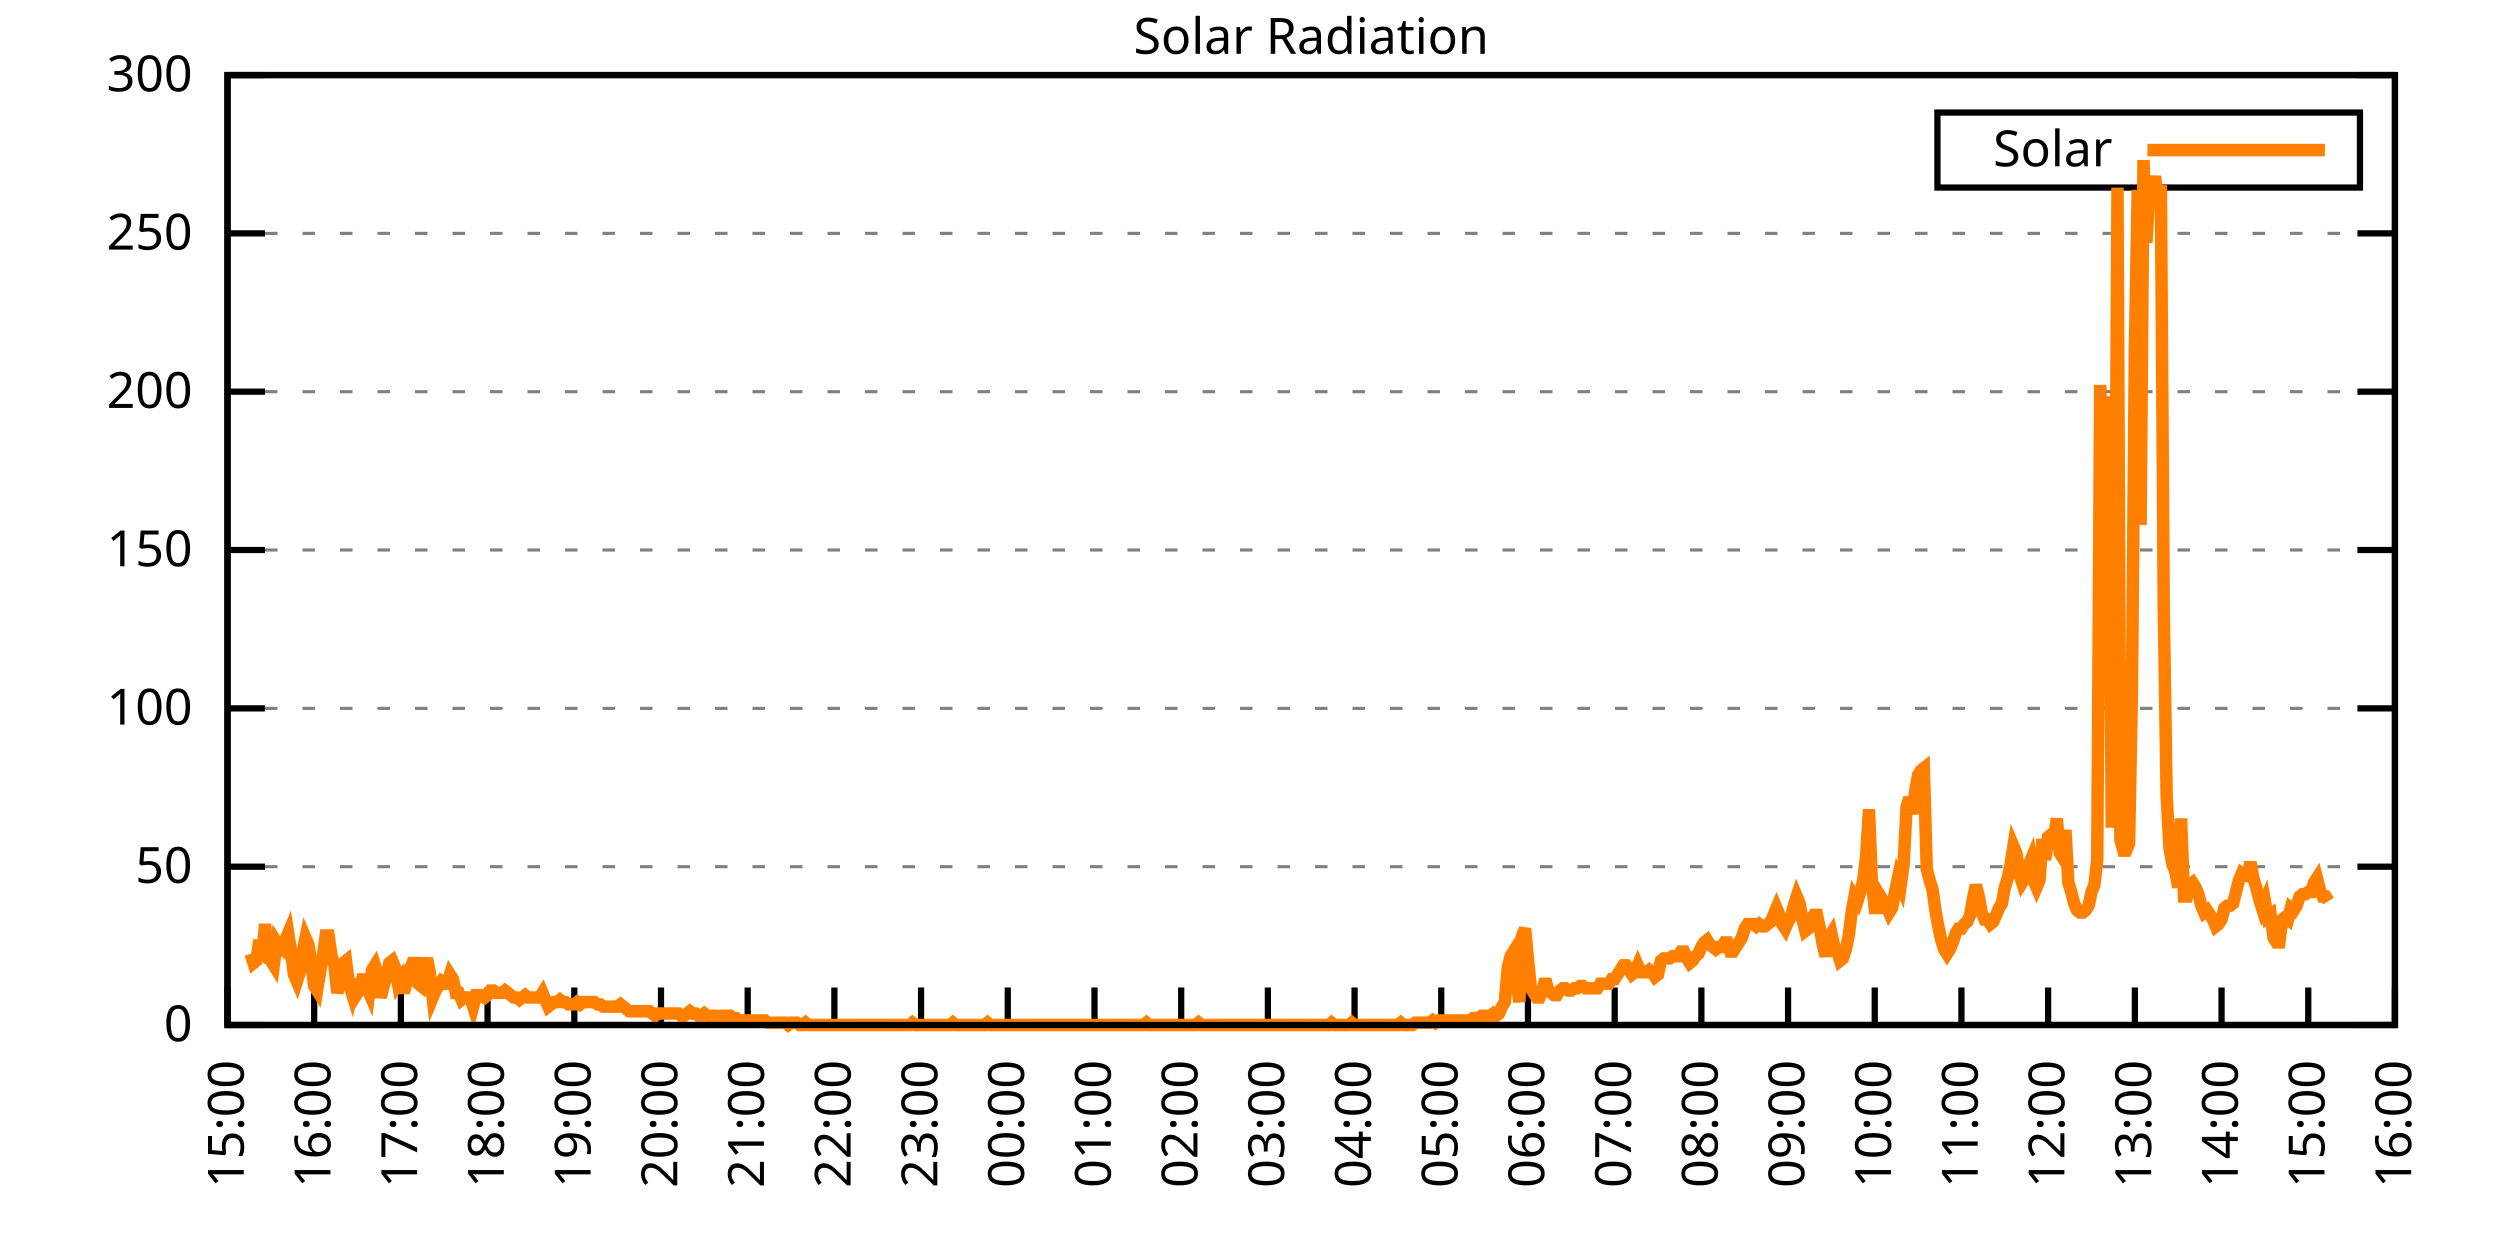
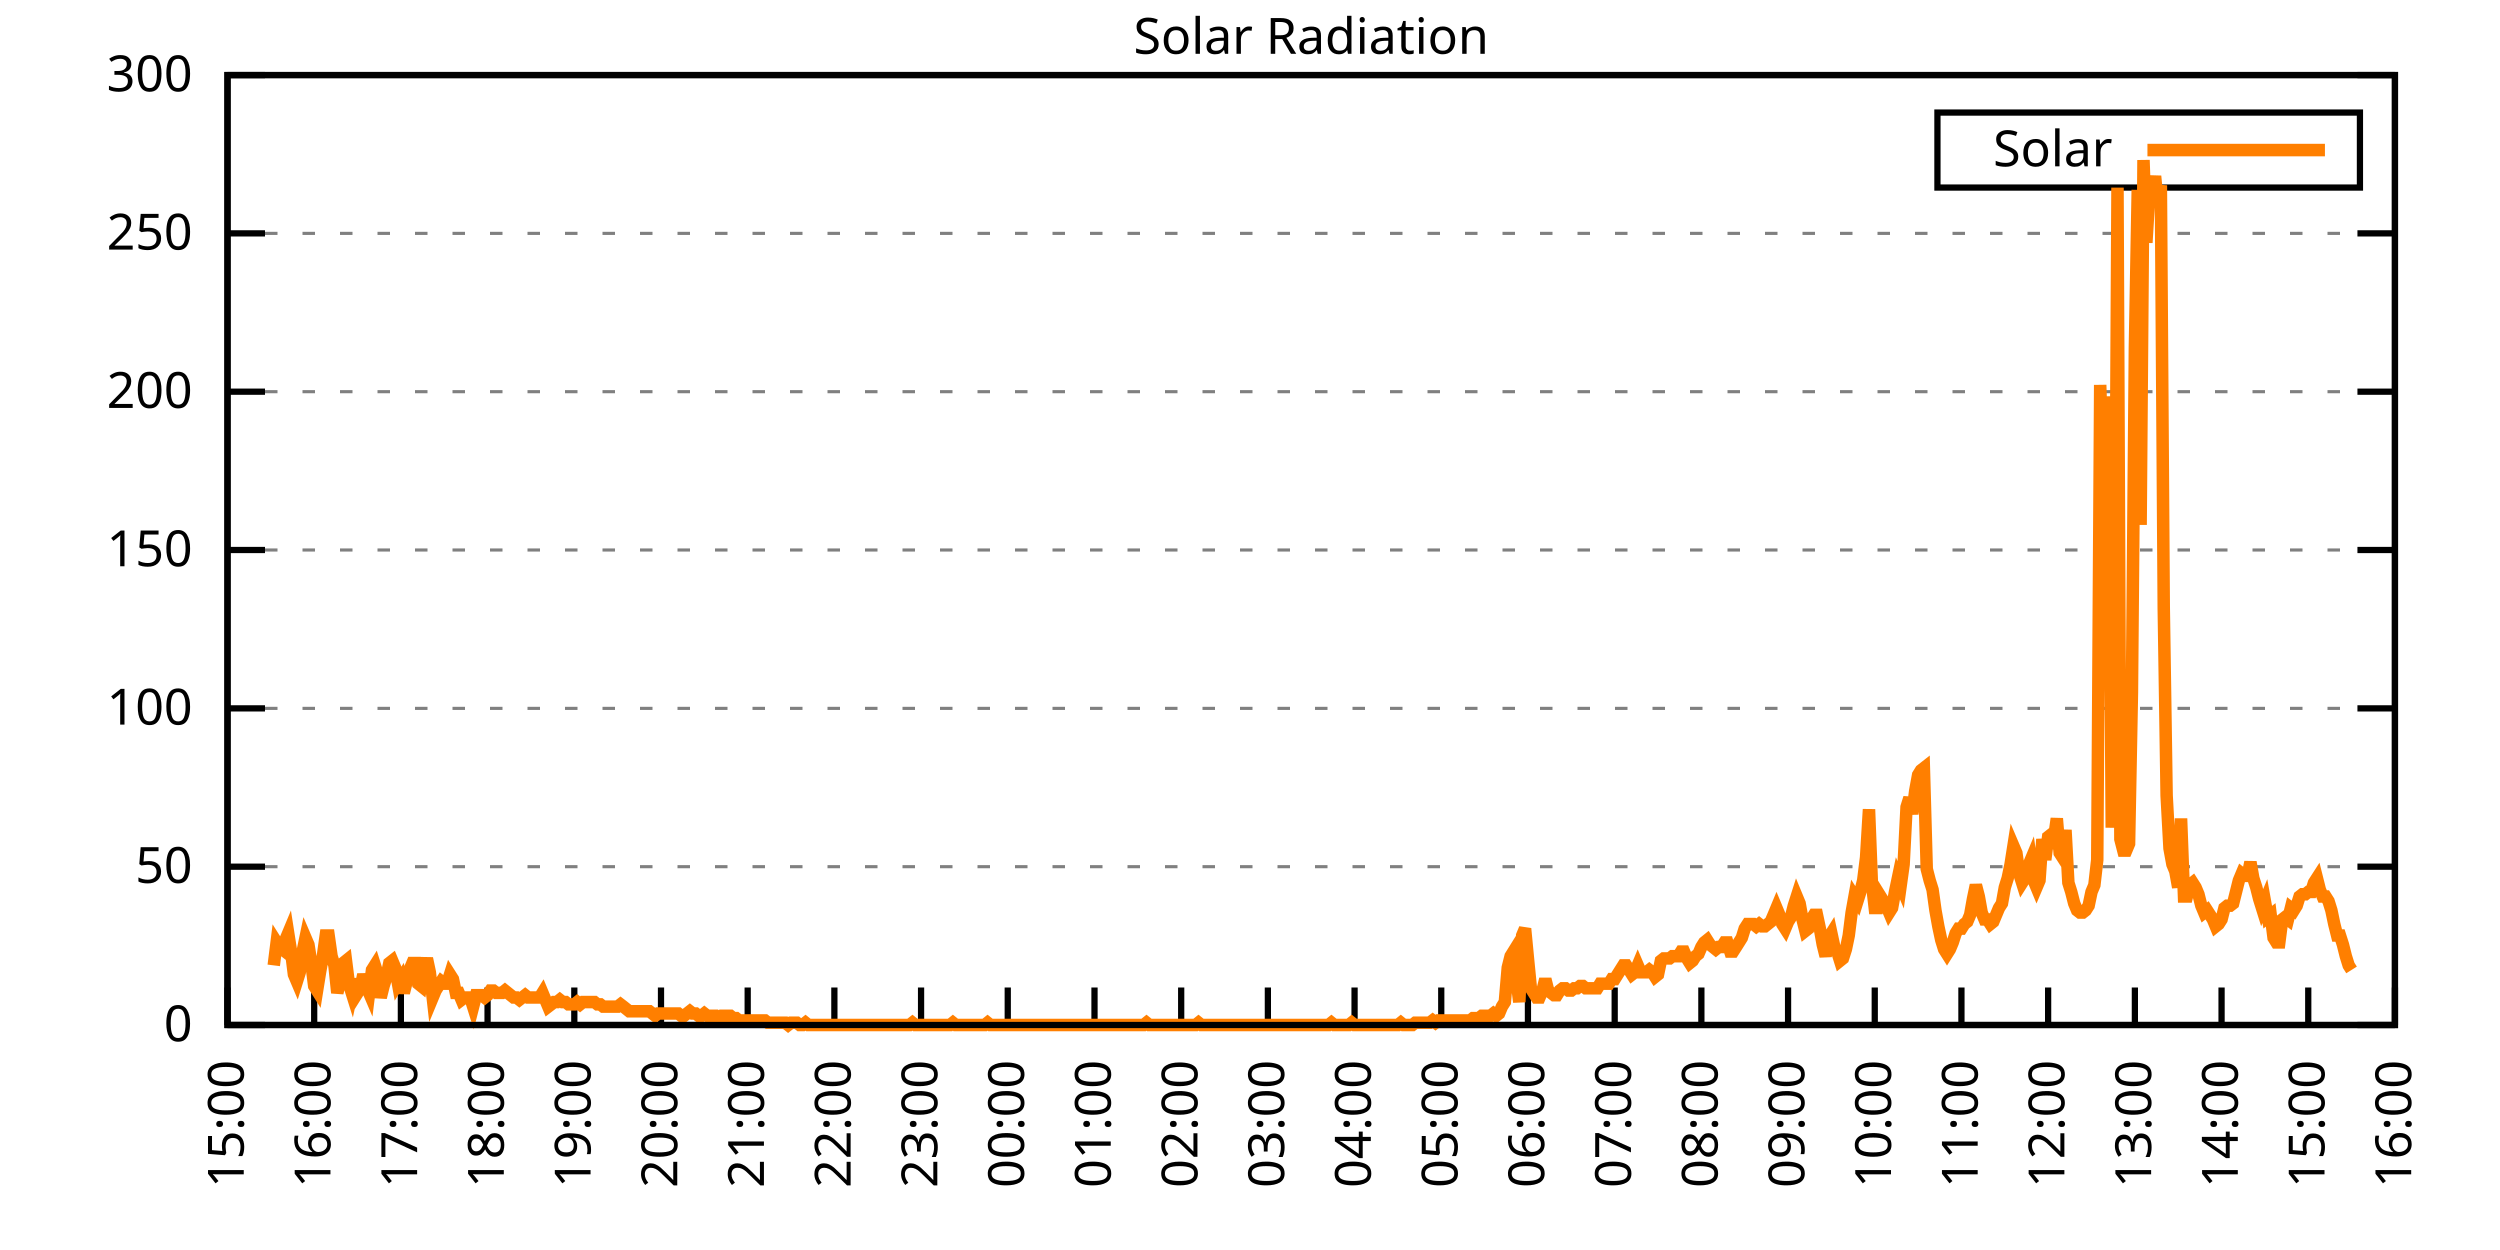
<svg xmlns="http://www.w3.org/2000/svg" xmlns:xlink="http://www.w3.org/1999/xlink" width="400" height="200" viewBox="0 0 400 200">
  <g id="gnuplot_canvas">
    <rect x="0" y="0" width="400" height="200" fill="none" />
    <defs>
      <circle id="gpDot" r="0.5" stroke-width="0.5" stroke="currentColor" />
      <path id="gpPt0" stroke-width="0.333" stroke="currentColor" d="M-1,0 h2 M0,-1 v2" />
      <path id="gpPt1" stroke-width="0.333" stroke="currentColor" d="M-1,-1 L1,1 M1,-1 L-1,1" />
      <path id="gpPt2" stroke-width="0.333" stroke="currentColor" d="M-1,0 L1,0 M0,-1 L0,1 M-1,-1 L1,1 M-1,1 L1,-1" />
      <rect id="gpPt3" stroke-width="0.333" stroke="currentColor" x="-1" y="-1" width="2" height="2" />
      <rect id="gpPt4" stroke-width="0.333" stroke="currentColor" fill="currentColor" x="-1" y="-1" width="2" height="2" />
      <circle id="gpPt5" stroke-width="0.333" stroke="currentColor" cx="0" cy="0" r="1" />
      <use xlink:href="#gpPt5" id="gpPt6" fill="currentColor" stroke="none" />
      <path id="gpPt7" stroke-width="0.333" stroke="currentColor" d="M0,-1.33 L-1.33,0.67 L1.33,0.67 z" />
      <use xlink:href="#gpPt7" id="gpPt8" fill="currentColor" stroke="none" />
      <use xlink:href="#gpPt7" id="gpPt9" stroke="currentColor" transform="rotate(180)" />
      <use xlink:href="#gpPt9" id="gpPt10" fill="currentColor" stroke="none" />
      <use xlink:href="#gpPt3" id="gpPt11" stroke="currentColor" transform="rotate(45)" />
      <use xlink:href="#gpPt11" id="gpPt12" fill="currentColor" stroke="none" />
      <path id="gpPt13" stroke-width="0.333" stroke="currentColor" d="M0,1.330 L1.265,0.411 L0.782,-1.067 L-0.782,-1.076 L-1.265,0.411 z" />
      <use xlink:href="#gpPt13" id="gpPt14" fill="currentColor" stroke="none" />
      <filter id="textbox" filterUnits="objectBoundingBox" x="0" y="0" height="1" width="1">
        <feFlood flood-color="white" flood-opacity="1" result="bgnd" />
        <feComposite in="SourceGraphic" in2="bgnd" operator="atop" />
      </filter>
      <filter id="greybox" filterUnits="objectBoundingBox" x="0" y="0" height="1" width="1">
        <feFlood flood-color="lightgrey" flood-opacity="1" result="grey" />
        <feComposite in="SourceGraphic" in2="grey" operator="atop" />
      </filter>
    </defs>
    <g fill="none" color="white" stroke="currentColor" stroke-width="1.00" stroke-linecap="butt" stroke-linejoin="miter">
</g>
    <g fill="none" color="black" stroke="currentColor" stroke-width="1.00" stroke-linecap="butt" stroke-linejoin="miter">
      <g stroke="none" shape-rendering="crispEdges">
        <polygon fill="rgb(255, 255, 255)" points="36.40,164.00 383.18,164.00 383.18,12.02 36.40,12.02 " />
      </g>
    </g>
    <g fill="none" color="black" stroke="currentColor" stroke-width="1.00" stroke-linecap="butt" stroke-linejoin="miter">
</g>
    <g fill="none" color="black" stroke="black" stroke-width="0.50" stroke-linecap="butt" stroke-linejoin="miter">
</g>
    <g fill="none" color="gray" stroke="currentColor" stroke-width="0.50" stroke-linecap="butt" stroke-linejoin="miter">
      <path stroke="gray" stroke-dasharray="2,4" class="gridline" d="M36.40,164.00 L383.19,164.00  " />
    </g>
    <g fill="none" color="gray" stroke="gray" stroke-width="1.00" stroke-linecap="butt" stroke-linejoin="miter">
</g>
    <g fill="none" color="black" stroke="currentColor" stroke-width="1.00" stroke-linecap="butt" stroke-linejoin="miter">
      <path stroke="black" d="M36.40,164.00 L42.40,164.00 M383.19,164.00 L377.19,164.00  " />
      <g transform="translate(30.80,166.60)" stroke="none" fill="black" font-family="Sans" font-size="8.00" text-anchor="end">
        <text>
          <tspan font-family="Sans"> 0</tspan>
        </text>
      </g>
    </g>
    <g fill="none" color="black" stroke="currentColor" stroke-width="1.00" stroke-linecap="butt" stroke-linejoin="miter">
</g>
    <g fill="none" color="black" stroke="black" stroke-width="0.50" stroke-linecap="butt" stroke-linejoin="miter">
</g>
    <g fill="none" color="gray" stroke="currentColor" stroke-width="0.50" stroke-linecap="butt" stroke-linejoin="miter">
      <path stroke="gray" stroke-dasharray="2,4" class="gridline" d="M36.40,138.67 L383.19,138.67  " />
    </g>
    <g fill="none" color="gray" stroke="gray" stroke-width="1.00" stroke-linecap="butt" stroke-linejoin="miter">
</g>
    <g fill="none" color="black" stroke="currentColor" stroke-width="1.00" stroke-linecap="butt" stroke-linejoin="miter">
      <path stroke="black" d="M36.40,138.67 L42.40,138.67 M383.19,138.67 L377.19,138.67  " />
      <g transform="translate(30.80,141.27)" stroke="none" fill="black" font-family="Sans" font-size="8.00" text-anchor="end">
        <text>
          <tspan font-family="Sans"> 50</tspan>
        </text>
      </g>
    </g>
    <g fill="none" color="black" stroke="currentColor" stroke-width="1.00" stroke-linecap="butt" stroke-linejoin="miter">
</g>
    <g fill="none" color="black" stroke="black" stroke-width="0.50" stroke-linecap="butt" stroke-linejoin="miter">
</g>
    <g fill="none" color="gray" stroke="currentColor" stroke-width="0.50" stroke-linecap="butt" stroke-linejoin="miter">
      <path stroke="gray" stroke-dasharray="2,4" class="gridline" d="M36.40,113.34 L383.19,113.34  " />
    </g>
    <g fill="none" color="gray" stroke="gray" stroke-width="1.00" stroke-linecap="butt" stroke-linejoin="miter">
</g>
    <g fill="none" color="black" stroke="currentColor" stroke-width="1.00" stroke-linecap="butt" stroke-linejoin="miter">
      <path stroke="black" d="M36.40,113.34 L42.40,113.34 M383.19,113.34 L377.19,113.34  " />
      <g transform="translate(30.80,115.94)" stroke="none" fill="black" font-family="Sans" font-size="8.00" text-anchor="end">
        <text>
          <tspan font-family="Sans"> 100</tspan>
        </text>
      </g>
    </g>
    <g fill="none" color="black" stroke="currentColor" stroke-width="1.00" stroke-linecap="butt" stroke-linejoin="miter">
</g>
    <g fill="none" color="black" stroke="black" stroke-width="0.50" stroke-linecap="butt" stroke-linejoin="miter">
</g>
    <g fill="none" color="gray" stroke="currentColor" stroke-width="0.50" stroke-linecap="butt" stroke-linejoin="miter">
      <path stroke="gray" stroke-dasharray="2,4" class="gridline" d="M36.40,88.00 L383.19,88.00  " />
    </g>
    <g fill="none" color="gray" stroke="gray" stroke-width="1.00" stroke-linecap="butt" stroke-linejoin="miter">
</g>
    <g fill="none" color="black" stroke="currentColor" stroke-width="1.00" stroke-linecap="butt" stroke-linejoin="miter">
      <path stroke="black" d="M36.40,88.00 L42.40,88.00 M383.19,88.00 L377.19,88.00  " />
      <g transform="translate(30.80,90.60)" stroke="none" fill="black" font-family="Sans" font-size="8.00" text-anchor="end">
        <text>
          <tspan font-family="Sans"> 150</tspan>
        </text>
      </g>
    </g>
    <g fill="none" color="black" stroke="currentColor" stroke-width="1.00" stroke-linecap="butt" stroke-linejoin="miter">
</g>
    <g fill="none" color="black" stroke="black" stroke-width="0.50" stroke-linecap="butt" stroke-linejoin="miter">
</g>
    <g fill="none" color="gray" stroke="currentColor" stroke-width="0.50" stroke-linecap="butt" stroke-linejoin="miter">
      <path stroke="gray" stroke-dasharray="2,4" class="gridline" d="M36.40,62.67 L383.19,62.67  " />
    </g>
    <g fill="none" color="gray" stroke="gray" stroke-width="1.00" stroke-linecap="butt" stroke-linejoin="miter">
</g>
    <g fill="none" color="black" stroke="currentColor" stroke-width="1.00" stroke-linecap="butt" stroke-linejoin="miter">
      <path stroke="black" d="M36.40,62.67 L42.40,62.67 M383.19,62.67 L377.19,62.67  " />
      <g transform="translate(30.80,65.27)" stroke="none" fill="black" font-family="Sans" font-size="8.00" text-anchor="end">
        <text>
          <tspan font-family="Sans"> 200</tspan>
        </text>
      </g>
    </g>
    <g fill="none" color="black" stroke="currentColor" stroke-width="1.00" stroke-linecap="butt" stroke-linejoin="miter">
</g>
    <g fill="none" color="black" stroke="black" stroke-width="0.50" stroke-linecap="butt" stroke-linejoin="miter">
</g>
    <g fill="none" color="gray" stroke="currentColor" stroke-width="0.50" stroke-linecap="butt" stroke-linejoin="miter">
      <path stroke="gray" stroke-dasharray="2,4" class="gridline" d="M36.40,37.34 L383.19,37.34  " />
    </g>
    <g fill="none" color="gray" stroke="gray" stroke-width="1.00" stroke-linecap="butt" stroke-linejoin="miter">
</g>
    <g fill="none" color="black" stroke="currentColor" stroke-width="1.00" stroke-linecap="butt" stroke-linejoin="miter">
      <path stroke="black" d="M36.40,37.34 L42.40,37.34 M383.19,37.34 L377.19,37.34  " />
      <g transform="translate(30.80,39.94)" stroke="none" fill="black" font-family="Sans" font-size="8.00" text-anchor="end">
        <text>
          <tspan font-family="Sans"> 250</tspan>
        </text>
      </g>
    </g>
    <g fill="none" color="black" stroke="currentColor" stroke-width="1.00" stroke-linecap="butt" stroke-linejoin="miter">
</g>
    <g fill="none" color="black" stroke="black" stroke-width="0.50" stroke-linecap="butt" stroke-linejoin="miter">
</g>
    <g fill="none" color="gray" stroke="currentColor" stroke-width="0.50" stroke-linecap="butt" stroke-linejoin="miter">
      <path stroke="gray" stroke-dasharray="2,4" class="gridline" d="M36.40,12.01 L383.19,12.01  " />
    </g>
    <g fill="none" color="gray" stroke="gray" stroke-width="1.00" stroke-linecap="butt" stroke-linejoin="miter">
</g>
    <g fill="none" color="black" stroke="currentColor" stroke-width="1.00" stroke-linecap="butt" stroke-linejoin="miter">
      <path stroke="black" d="M36.40,12.01 L42.40,12.01 M383.19,12.01 L377.19,12.01  " />
      <g transform="translate(30.80,14.61)" stroke="none" fill="black" font-family="Sans" font-size="8.00" text-anchor="end">
        <text>
          <tspan font-family="Sans"> 300</tspan>
        </text>
      </g>
    </g>
    <g fill="none" color="black" stroke="currentColor" stroke-width="1.00" stroke-linecap="butt" stroke-linejoin="miter">
      <path stroke="black" d="M36.40,164.00 L36.40,158.00  " />
      <g transform="translate(39.00,169.60) rotate(270.00)" stroke="none" fill="black" font-family="Sans" font-size="8.00" text-anchor="end">
        <text>
          <tspan font-family="Sans">15:00</tspan>
        </text>
      </g>
    </g>
    <g fill="none" color="black" stroke="currentColor" stroke-width="1.00" stroke-linecap="butt" stroke-linejoin="miter">
      <path stroke="black" d="M50.27,164.00 L50.27,158.00  " />
      <g transform="translate(52.87,169.60) rotate(270.00)" stroke="none" fill="black" font-family="Sans" font-size="8.00" text-anchor="end">
        <text>
          <tspan font-family="Sans">16:00</tspan>
        </text>
      </g>
    </g>
    <g fill="none" color="black" stroke="currentColor" stroke-width="1.00" stroke-linecap="butt" stroke-linejoin="miter">
      <path stroke="black" d="M64.14,164.00 L64.14,158.00  " />
      <g transform="translate(66.74,169.60) rotate(270.00)" stroke="none" fill="black" font-family="Sans" font-size="8.00" text-anchor="end">
        <text>
          <tspan font-family="Sans">17:00</tspan>
        </text>
      </g>
    </g>
    <g fill="none" color="black" stroke="currentColor" stroke-width="1.00" stroke-linecap="butt" stroke-linejoin="miter">
      <path stroke="black" d="M78.01,164.00 L78.01,158.00  " />
      <g transform="translate(80.61,169.60) rotate(270.00)" stroke="none" fill="black" font-family="Sans" font-size="8.00" text-anchor="end">
        <text>
          <tspan font-family="Sans">18:00</tspan>
        </text>
      </g>
    </g>
    <g fill="none" color="black" stroke="currentColor" stroke-width="1.00" stroke-linecap="butt" stroke-linejoin="miter">
      <path stroke="black" d="M91.89,164.00 L91.89,158.00  " />
      <g transform="translate(94.49,169.60) rotate(270.00)" stroke="none" fill="black" font-family="Sans" font-size="8.00" text-anchor="end">
        <text>
          <tspan font-family="Sans">19:00</tspan>
        </text>
      </g>
    </g>
    <g fill="none" color="black" stroke="currentColor" stroke-width="1.00" stroke-linecap="butt" stroke-linejoin="miter">
      <path stroke="black" d="M105.76,164.00 L105.76,158.00  " />
      <g transform="translate(108.36,169.60) rotate(270.00)" stroke="none" fill="black" font-family="Sans" font-size="8.00" text-anchor="end">
        <text>
          <tspan font-family="Sans">20:00</tspan>
        </text>
      </g>
    </g>
    <g fill="none" color="black" stroke="currentColor" stroke-width="1.00" stroke-linecap="butt" stroke-linejoin="miter">
      <path stroke="black" d="M119.63,164.00 L119.63,158.00  " />
      <g transform="translate(122.23,169.60) rotate(270.00)" stroke="none" fill="black" font-family="Sans" font-size="8.00" text-anchor="end">
        <text>
          <tspan font-family="Sans">21:00</tspan>
        </text>
      </g>
    </g>
    <g fill="none" color="black" stroke="currentColor" stroke-width="1.00" stroke-linecap="butt" stroke-linejoin="miter">
      <path stroke="black" d="M133.50,164.00 L133.50,158.00  " />
      <g transform="translate(136.10,169.60) rotate(270.00)" stroke="none" fill="black" font-family="Sans" font-size="8.00" text-anchor="end">
        <text>
          <tspan font-family="Sans">22:00</tspan>
        </text>
      </g>
    </g>
    <g fill="none" color="black" stroke="currentColor" stroke-width="1.00" stroke-linecap="butt" stroke-linejoin="miter">
      <path stroke="black" d="M147.37,164.00 L147.37,158.00  " />
      <g transform="translate(149.97,169.60) rotate(270.00)" stroke="none" fill="black" font-family="Sans" font-size="8.00" text-anchor="end">
        <text>
          <tspan font-family="Sans">23:00</tspan>
        </text>
      </g>
    </g>
    <g fill="none" color="black" stroke="currentColor" stroke-width="1.00" stroke-linecap="butt" stroke-linejoin="miter">
      <path stroke="black" d="M161.24,164.00 L161.24,158.00  " />
      <g transform="translate(163.84,169.60) rotate(270.00)" stroke="none" fill="black" font-family="Sans" font-size="8.00" text-anchor="end">
        <text>
          <tspan font-family="Sans">00:00</tspan>
        </text>
      </g>
    </g>
    <g fill="none" color="black" stroke="currentColor" stroke-width="1.00" stroke-linecap="butt" stroke-linejoin="miter">
      <path stroke="black" d="M175.12,164.00 L175.12,158.00  " />
      <g transform="translate(177.72,169.60) rotate(270.00)" stroke="none" fill="black" font-family="Sans" font-size="8.00" text-anchor="end">
        <text>
          <tspan font-family="Sans">01:00</tspan>
        </text>
      </g>
    </g>
    <g fill="none" color="black" stroke="currentColor" stroke-width="1.00" stroke-linecap="butt" stroke-linejoin="miter">
      <path stroke="black" d="M188.99,164.00 L188.99,158.00  " />
      <g transform="translate(191.59,169.60) rotate(270.00)" stroke="none" fill="black" font-family="Sans" font-size="8.00" text-anchor="end">
        <text>
          <tspan font-family="Sans">02:00</tspan>
        </text>
      </g>
    </g>
    <g fill="none" color="black" stroke="currentColor" stroke-width="1.00" stroke-linecap="butt" stroke-linejoin="miter">
      <path stroke="black" d="M202.86,164.00 L202.86,158.00  " />
      <g transform="translate(205.46,169.60) rotate(270.00)" stroke="none" fill="black" font-family="Sans" font-size="8.00" text-anchor="end">
        <text>
          <tspan font-family="Sans">03:00</tspan>
        </text>
      </g>
    </g>
    <g fill="none" color="black" stroke="currentColor" stroke-width="1.00" stroke-linecap="butt" stroke-linejoin="miter">
      <path stroke="black" d="M216.73,164.00 L216.73,158.00  " />
      <g transform="translate(219.33,169.60) rotate(270.00)" stroke="none" fill="black" font-family="Sans" font-size="8.00" text-anchor="end">
        <text>
          <tspan font-family="Sans">04:00</tspan>
        </text>
      </g>
    </g>
    <g fill="none" color="black" stroke="currentColor" stroke-width="1.00" stroke-linecap="butt" stroke-linejoin="miter">
      <path stroke="black" d="M230.60,164.00 L230.60,158.00  " />
      <g transform="translate(233.20,169.60) rotate(270.00)" stroke="none" fill="black" font-family="Sans" font-size="8.00" text-anchor="end">
        <text>
          <tspan font-family="Sans">05:00</tspan>
        </text>
      </g>
    </g>
    <g fill="none" color="black" stroke="currentColor" stroke-width="1.00" stroke-linecap="butt" stroke-linejoin="miter">
      <path stroke="black" d="M244.47,164.00 L244.47,158.00  " />
      <g transform="translate(247.07,169.60) rotate(270.00)" stroke="none" fill="black" font-family="Sans" font-size="8.00" text-anchor="end">
        <text>
          <tspan font-family="Sans">06:00</tspan>
        </text>
      </g>
    </g>
    <g fill="none" color="black" stroke="currentColor" stroke-width="1.00" stroke-linecap="butt" stroke-linejoin="miter">
      <path stroke="black" d="M258.35,164.00 L258.35,158.00  " />
      <g transform="translate(260.95,169.60) rotate(270.00)" stroke="none" fill="black" font-family="Sans" font-size="8.00" text-anchor="end">
        <text>
          <tspan font-family="Sans">07:00</tspan>
        </text>
      </g>
    </g>
    <g fill="none" color="black" stroke="currentColor" stroke-width="1.00" stroke-linecap="butt" stroke-linejoin="miter">
      <path stroke="black" d="M272.22,164.00 L272.22,158.00  " />
      <g transform="translate(274.82,169.60) rotate(270.00)" stroke="none" fill="black" font-family="Sans" font-size="8.00" text-anchor="end">
        <text>
          <tspan font-family="Sans">08:00</tspan>
        </text>
      </g>
    </g>
    <g fill="none" color="black" stroke="currentColor" stroke-width="1.00" stroke-linecap="butt" stroke-linejoin="miter">
      <path stroke="black" d="M286.09,164.00 L286.09,158.00  " />
      <g transform="translate(288.69,169.60) rotate(270.00)" stroke="none" fill="black" font-family="Sans" font-size="8.00" text-anchor="end">
        <text>
          <tspan font-family="Sans">09:00</tspan>
        </text>
      </g>
    </g>
    <g fill="none" color="black" stroke="currentColor" stroke-width="1.00" stroke-linecap="butt" stroke-linejoin="miter">
      <path stroke="black" d="M299.96,164.00 L299.96,158.00  " />
      <g transform="translate(302.56,169.60) rotate(270.00)" stroke="none" fill="black" font-family="Sans" font-size="8.00" text-anchor="end">
        <text>
          <tspan font-family="Sans">10:00</tspan>
        </text>
      </g>
    </g>
    <g fill="none" color="black" stroke="currentColor" stroke-width="1.00" stroke-linecap="butt" stroke-linejoin="miter">
      <path stroke="black" d="M313.83,164.00 L313.83,158.00  " />
      <g transform="translate(316.43,169.60) rotate(270.00)" stroke="none" fill="black" font-family="Sans" font-size="8.00" text-anchor="end">
        <text>
          <tspan font-family="Sans">11:00</tspan>
        </text>
      </g>
    </g>
    <g fill="none" color="black" stroke="currentColor" stroke-width="1.00" stroke-linecap="butt" stroke-linejoin="miter">
      <path stroke="black" d="M327.70,164.00 L327.70,158.00  " />
      <g transform="translate(330.30,169.60) rotate(270.00)" stroke="none" fill="black" font-family="Sans" font-size="8.00" text-anchor="end">
        <text>
          <tspan font-family="Sans">12:00</tspan>
        </text>
      </g>
    </g>
    <g fill="none" color="black" stroke="currentColor" stroke-width="1.00" stroke-linecap="butt" stroke-linejoin="miter">
      <path stroke="black" d="M341.58,164.00 L341.58,158.00  " />
      <g transform="translate(344.18,169.60) rotate(270.00)" stroke="none" fill="black" font-family="Sans" font-size="8.00" text-anchor="end">
        <text>
          <tspan font-family="Sans">13:00</tspan>
        </text>
      </g>
    </g>
    <g fill="none" color="black" stroke="currentColor" stroke-width="1.00" stroke-linecap="butt" stroke-linejoin="miter">
      <path stroke="black" d="M355.45,164.00 L355.45,158.00  " />
      <g transform="translate(358.05,169.60) rotate(270.00)" stroke="none" fill="black" font-family="Sans" font-size="8.00" text-anchor="end">
        <text>
          <tspan font-family="Sans">14:00</tspan>
        </text>
      </g>
    </g>
    <g fill="none" color="black" stroke="currentColor" stroke-width="1.00" stroke-linecap="butt" stroke-linejoin="miter">
      <path stroke="black" d="M369.32,164.00 L369.32,158.00  " />
      <g transform="translate(371.92,169.60) rotate(270.00)" stroke="none" fill="black" font-family="Sans" font-size="8.00" text-anchor="end">
        <text>
          <tspan font-family="Sans">15:00</tspan>
        </text>
      </g>
    </g>
    <g fill="none" color="black" stroke="currentColor" stroke-width="1.00" stroke-linecap="butt" stroke-linejoin="miter">
      <path stroke="black" d="M383.19,164.00 L383.19,158.00  " />
      <g transform="translate(385.79,169.60) rotate(270.00)" stroke="none" fill="black" font-family="Sans" font-size="8.00" text-anchor="end">
        <text>
          <tspan font-family="Sans">16:00</tspan>
        </text>
      </g>
    </g>
    <g fill="none" color="black" stroke="currentColor" stroke-width="1.00" stroke-linecap="butt" stroke-linejoin="miter">
</g>
    <g fill="none" color="black" stroke="currentColor" stroke-width="1.00" stroke-linecap="butt" stroke-linejoin="miter">
      <path stroke="black" d="M36.40,12.01 L36.40,164.00 L383.19,164.00 L383.19,12.01 L36.40,12.01 Z  " />
    </g>
    <g fill="none" color="black" stroke="currentColor" stroke-width="1.00" stroke-linecap="butt" stroke-linejoin="miter">
</g>
    <g fill="none" color="black" stroke="currentColor" stroke-width="1.00" stroke-linecap="butt" stroke-linejoin="miter">
      <path stroke="black" d="M309.99,30.01 L309.99,18.01 L377.59,18.01 L377.59,30.01 L309.99,30.01 Z  " />
    </g>
    <g id="Solar_Radiation_plot_1">
      <g fill="none" color="white" stroke="black" stroke-width="2.00" stroke-linecap="butt" stroke-linejoin="miter">
</g>
      <g fill="none" color="black" stroke="currentColor" stroke-width="2.00" stroke-linecap="butt" stroke-linejoin="miter">
        <g transform="translate(337.99,26.61)" stroke="none" fill="black" font-family="Sans" font-size="8.00" text-anchor="end">
          <text>
            <tspan font-family="Sans">Solar</tspan>
          </text>
        </g>
      </g>
      <g fill="none" color="black" stroke="currentColor" stroke-width="2.00" stroke-linecap="butt" stroke-linejoin="miter">
-         <path stroke="rgb(255, 127,   0)" d="M343.59,24.01 L371.99,24.01 M40.10,152.62 L40.56,154.09 L41.02,153.72 L41.49,150.42 L41.95,152.99 L42.41,147.85   L42.87,153.35 L43.34,153.72 L43.80,154.46 L44.26,150.79 L44.72,151.52 L45.19,151.89 L45.65,150.42 L46.11,149.32   L46.57,152.25 L47.03,155.92 L47.50,157.03 L47.96,155.56 L48.42,152.25 L48.88,150.05 L49.35,151.15 L49.81,154.09   L50.27,157.76 L50.73,158.49 L51.20,155.56 L51.66,152.99 L52.12,149.68 L52.58,149.68 L53.05,152.99 L53.51,154.46   L53.97,158.86 L54.43,157.03 L54.90,154.09 L55.36,153.72 L55.82,157.39 L56.28,158.86 L56.75,156.66 L57.21,158.86   L57.67,158.13 L58.13,155.92 L58.59,157.76 L59.06,158.86 L59.52,155.19 L59.98,154.46 L60.44,155.92 L60.91,159.60   L61.37,157.76 L61.83,156.29 L62.29,154.09 L62.76,153.72 L63.22,154.82 L63.68,157.39 L64.14,156.66 L64.61,158.86   L65.07,157.03 L65.53,155.19 L65.99,154.09 L66.46,154.09 L66.92,157.39 L67.38,157.76 L67.84,155.19 L68.30,153.35   L68.77,155.56 L69.23,159.60 L69.69,158.49 L70.15,157.76 L70.62,157.03 L71.08,157.39 L71.54,157.39 L72.00,155.92   L72.47,156.66 L72.93,158.86 L73.39,158.86 L73.85,159.96 L74.32,159.60 L74.78,159.60 L75.24,159.60 L75.70,161.06   L76.17,159.23 L76.63,159.23 L77.09,159.23 L77.55,159.60 L78.01,159.23 L78.48,158.49 L78.94,158.49 L79.40,158.86   L79.86,158.86 L80.33,158.86 L80.79,158.49 L81.25,158.86 L81.71,159.23 L82.18,159.60 L82.64,159.60 L83.10,159.96   L83.56,159.60 L84.03,159.23 L84.49,159.60 L84.95,159.60 L85.41,159.60 L85.88,159.60 L86.34,159.60 L86.80,158.86   L87.26,159.96 L87.72,161.06 L88.19,160.70 L88.65,160.33 L89.11,160.33 L89.57,159.96 L90.04,160.33 L90.50,160.33   L90.96,160.70 L91.42,160.70 L91.89,160.70 L92.35,160.33 L92.81,160.70 L93.27,160.33 L93.74,160.33 L94.20,160.33   L94.66,160.33 L95.12,160.33 L95.59,160.70 L96.05,160.70 L96.51,161.06 L96.97,161.06 L97.44,161.06 L97.90,161.06   L98.36,161.06 L98.82,161.06 L99.28,160.70 L99.75,161.06 L100.21,161.43 L100.67,161.80 L101.13,161.80 L101.60,161.80   L102.06,161.80 L102.52,161.80 L102.98,161.80 L103.45,161.80 L103.91,161.80 L104.37,162.16 L104.83,162.53 L105.30,162.16   L105.76,162.16 L106.22,162.16 L106.68,162.16 L107.15,162.16 L107.61,162.16 L108.07,162.16 L108.53,162.16 L108.99,162.53   L109.46,162.53 L109.92,162.16 L110.38,161.80 L110.84,162.16 L111.31,162.16 L111.77,162.53 L112.23,162.53 L112.69,162.16   L113.16,162.53 L113.62,162.53 L114.08,162.53 L114.54,162.53 L115.01,162.90 L115.47,162.53 L115.93,162.53 L116.39,162.53   L116.86,162.53 L117.32,162.90 L117.78,162.90 L118.24,163.27 L118.70,163.27 L119.17,163.27 L119.63,163.27 L120.09,163.27   L120.55,163.27 L121.02,163.27 L121.48,163.27 L121.94,163.27 L122.40,163.27 L122.87,163.63 L123.33,163.63 L123.79,163.63   L124.25,163.63 L124.72,163.63 L125.18,163.63 L125.64,163.63 L126.10,164.00 L126.57,163.63 L127.03,163.63 L127.49,163.63   L127.95,164.00 L128.41,164.00 L128.88,163.63 L129.34,164.00 L129.80,164.00 L130.26,164.00 L130.73,164.00 L131.19,164.00   L131.65,164.00 L132.11,164.00 L132.58,164.00 L133.04,164.00 L133.50,164.00 L133.96,164.00 L134.43,164.00 L134.89,164.00   L135.35,164.00 L135.81,164.00 L136.28,164.00 L136.74,164.00 L137.20,164.00 L137.66,164.00 L138.13,164.00 L138.59,164.00   L139.05,164.00 L139.51,164.00 L139.97,164.00 L140.44,164.00 L140.90,164.00 L141.36,164.00 L141.82,164.00 L142.29,164.00   L142.75,164.00 L143.21,164.00 L143.67,164.00 L144.14,164.00 L144.60,164.00 L145.06,164.00 L145.52,164.00 L145.99,163.63   L146.45,164.00 L146.91,164.00 L147.37,164.00 L147.84,164.00 L148.30,164.00 L148.76,164.00 L149.22,164.00 L149.68,164.00   L150.15,164.00 L150.61,164.00 L151.07,164.00 L151.53,164.00 L152.00,164.00 L152.46,163.63 L152.92,164.00 L153.38,164.00   L153.85,164.00 L154.31,164.00 L154.77,164.00 L155.23,164.00 L155.70,164.00 L156.16,164.00 L156.62,164.00 L157.08,164.00   L157.55,164.00 L158.01,163.63 L158.47,164.00 L158.93,164.00 L159.39,164.00 L159.86,164.00 L160.32,164.00 L160.78,164.00   L161.24,164.00 L161.71,164.00 L162.17,164.00 L162.63,164.00 L163.09,164.00 L163.56,164.00 L164.02,164.00 L164.48,164.00   L164.94,164.00 L165.41,164.00 L165.87,164.00 L166.33,164.00 L166.79,164.00 L167.26,164.00 L167.72,164.00 L168.18,164.00   L168.64,164.00 L169.10,164.00 L169.57,164.00 L170.03,164.00 L170.49,164.00 L170.95,164.00 L171.42,164.00 L171.88,164.00   L172.34,164.00 L172.80,164.00 L173.27,164.00 L173.73,164.00 L174.19,164.00 L174.65,164.00 L175.12,164.00 L175.58,164.00   L176.04,164.00 L176.50,164.00 L176.97,164.00 L177.43,164.00 L177.89,164.00 L178.35,164.00 L178.82,164.00 L179.28,164.00   L179.74,164.00 L180.20,164.00 L180.66,164.00 L181.13,164.00 L181.59,164.00 L182.05,164.00 L182.51,164.00 L182.98,164.00   L183.44,163.63 L183.90,164.00 L184.36,164.00 L184.83,164.00 L185.29,164.00 L185.75,164.00 L186.21,164.00 L186.68,164.00   L187.14,164.00 L187.60,164.00 L188.06,164.00 L188.53,164.00 L188.99,164.00 L189.45,164.00 L189.91,164.00 L190.37,164.00   L190.84,164.00 L191.30,164.00 L191.76,163.63 L192.22,164.00 L192.69,164.00 L193.15,164.00 L193.61,164.00 L194.07,164.00   L194.54,164.00 L195.00,164.00 L195.46,164.00 L195.92,164.00 L196.39,164.00 L196.85,164.00 L197.31,164.00 L197.77,164.00   L198.24,164.00 L198.70,164.00 L199.16,164.00 L199.62,164.00 L200.08,164.00 L200.55,164.00 L201.01,164.00 L201.47,164.00   L201.93,164.00 L202.40,164.00 L202.86,164.00 L203.32,164.00 L203.78,164.00 L204.25,164.00 L204.71,164.00 L205.17,164.00   L205.63,164.00 L206.10,164.00 L206.56,164.00 L207.02,164.00 L207.48,164.00 L207.95,164.00 L208.41,164.00 L208.87,164.00   L209.33,164.00 L209.80,164.00 L210.26,164.00 L210.72,164.00 L211.18,164.00 L211.64,164.00 L212.11,164.00 L212.57,164.00   L213.03,163.63 L213.49,164.00 L213.96,164.00 L214.42,164.00 L214.88,164.00 L215.34,164.00 L215.81,164.00 L216.27,163.63   L216.73,164.00 L217.19,164.00 L217.66,164.00 L218.12,164.00 L218.58,164.00 L219.04,164.00 L219.51,164.00 L219.97,164.00   L220.43,164.00 L220.89,164.00 L221.35,164.00 L221.82,164.00 L222.28,164.00 L222.74,164.00 L223.20,164.00 L223.67,164.00   L224.13,163.63 L224.59,164.00 L225.05,164.00 L225.52,164.00 L225.98,164.00 L226.44,163.63 L226.90,163.63 L227.37,163.63   L227.83,163.63 L228.29,163.63 L228.75,163.63 L229.22,163.27 L229.68,163.63 L230.14,163.27 L230.60,163.27 L231.06,163.27   L231.53,163.27 L231.99,163.27 L232.45,163.27 L232.91,163.27 L233.38,163.27 L233.84,163.27 L234.30,163.27 L234.76,163.27   L235.23,163.27 L235.69,162.90 L236.15,162.90 L236.61,162.90 L237.08,162.53 L237.54,162.53 L238.00,162.53 L238.46,162.53   L238.93,162.16 L239.39,162.53 L239.85,162.16 L240.31,161.06 L240.77,160.33 L241.24,154.82 L241.70,152.99 L242.16,152.25   L242.62,156.66 L243.09,160.33 L243.55,149.68 L244.01,148.58 L244.47,153.35 L244.94,158.13 L245.40,158.86 L245.86,159.60   L246.32,159.60 L246.79,158.49 L247.25,156.66 L247.71,158.49 L248.17,158.86 L248.64,159.23 L249.10,159.23 L249.56,158.49   L250.02,158.13 L250.49,158.13 L250.95,158.49 L251.41,158.49 L251.87,158.13 L252.33,158.13 L252.80,157.76 L253.26,157.76   L253.72,158.13 L254.18,158.13 L254.65,158.13 L255.11,158.13 L255.57,158.13 L256.03,157.39 L256.50,157.39 L256.96,157.39   L257.42,157.39 L257.88,156.66 L258.35,156.66 L258.81,155.92 L259.27,155.19 L259.73,154.46 L260.20,154.46 L260.66,155.19   L261.12,155.92 L261.58,155.56 L262.04,154.46 L262.51,155.56 L262.97,155.56 L263.43,155.56 L263.89,155.19 L264.36,155.56   L264.82,156.29 L265.28,155.92 L265.74,153.72 L266.21,153.35 L266.67,153.35 L267.13,153.35 L267.59,152.99 L268.06,152.99   L268.52,152.99 L268.98,152.25 L269.44,152.25 L269.91,153.35 L270.37,154.09 L270.83,153.72 L271.29,152.99 L271.75,152.62   L272.22,151.52 L272.68,150.79 L273.14,150.42 L273.60,151.15 L274.07,151.52 L274.53,151.89 L274.99,151.52 L275.45,151.52   L275.92,150.79 L276.38,150.79 L276.84,152.25 L277.30,152.25 L277.77,151.52 L278.23,150.79 L278.69,150.05 L279.15,148.58   L279.62,147.85 L280.08,147.85 L280.54,147.85 L281.00,148.22 L281.46,147.85 L281.93,148.22 L282.39,148.22 L282.85,147.85   L283.31,147.48 L283.78,146.38 L284.24,145.28 L284.70,146.38 L285.16,147.85 L285.63,148.58 L286.09,147.48 L286.55,146.75   L287.01,144.91 L287.48,143.44 L287.94,144.55 L288.40,147.11 L288.86,148.95 L289.33,148.58 L289.79,147.11 L290.25,146.38   L290.71,146.38 L291.18,148.58 L291.64,151.15 L292.10,152.99 L292.56,150.05 L293.02,149.32 L293.49,151.52 L293.95,152.25   L294.41,153.72 L294.87,153.35 L295.34,151.89 L295.80,149.68 L296.26,146.01 L296.72,143.44 L297.19,144.18 L297.65,142.71   L298.11,140.87 L298.57,137.20 L299.04,129.49 L299.50,141.24 L299.96,145.28 L300.42,145.28 L300.89,143.44 L301.35,144.18   L301.81,144.91 L302.27,146.01 L302.73,145.28 L303.20,142.71 L303.66,140.51 L304.12,141.61 L304.58,138.30 L305.05,129.13   L305.51,127.66 L305.97,130.23 L306.43,126.56 L306.90,123.99 L307.36,123.25 L307.82,122.89 L308.28,139.04 L308.75,140.87   L309.21,142.34 L309.67,145.65 L310.13,148.22 L310.60,150.42 L311.06,151.89 L311.52,152.62 L311.98,151.89 L312.44,150.79   L312.91,149.32 L313.37,148.58 L313.83,148.58 L314.29,147.85 L314.76,147.48 L315.22,146.38 L315.68,143.81 L316.14,141.61   L316.61,143.44 L317.07,146.01 L317.53,147.11 L317.99,147.11 L318.46,147.85 L318.92,147.48 L319.38,146.38 L319.84,145.28   L320.31,144.55 L320.77,141.98 L321.23,140.51 L321.69,138.30 L322.15,135.37 L322.62,136.47 L323.08,139.77 L323.54,141.24   L324.00,140.51 L324.47,138.67 L324.93,137.57 L325.39,140.87 L325.85,141.98 L326.32,140.87 L326.78,134.27 L327.24,137.57   L327.70,133.90 L328.17,133.53 L328.63,134.27 L329.09,130.96 L329.55,136.47 L330.02,137.20 L330.48,132.80 L330.94,141.24   L331.40,142.71 L331.87,144.55 L332.33,145.65 L332.79,146.01 L333.25,146.01 L333.71,145.65 L334.18,144.91 L334.64,142.71   L335.10,141.61 L335.56,137.57 L336.03,61.59 L336.49,75.17 L336.95,85.45 L337.41,63.42 L337.88,132.43 L338.34,112.98   L338.80,30.02 L339.26,134.27 L339.73,136.10 L340.19,136.10 L340.65,135.00 L341.11,110.77 L341.58,55.71 L342.04,30.38   L342.50,83.98 L342.96,25.61 L343.42,38.83 L343.89,31.12 L344.35,31.12 L344.81,28.18 L345.27,32.95 L345.74,29.65   L346.20,97.19 L346.66,127.29 L347.12,135.74 L347.59,138.30 L348.05,139.41 L348.51,141.98 L348.97,130.96 L349.44,143.44   L349.90,143.44 L350.36,141.61 L350.82,141.24 L351.29,141.98 L351.75,143.08 L352.21,144.91 L352.67,146.01 L353.13,145.65   L353.60,146.38 L354.06,147.11 L354.52,148.22 L354.98,147.85 L355.45,147.11 L355.91,145.28 L356.37,144.91 L356.83,144.91   L357.30,144.55 L357.76,142.71 L358.22,140.87 L358.68,139.77 L359.15,140.14 L359.61,140.14 L360.07,137.94 L360.53,140.51   L361.00,141.98 L361.46,143.81 L361.92,145.28 L362.38,144.18 L362.84,146.75 L363.31,146.38 L363.77,150.05 L364.23,150.79   L364.69,150.79 L365.16,147.11 L365.62,146.75 L366.08,147.11 L366.54,145.28 L367.01,145.65 L367.47,144.91 L367.93,143.44   L368.39,143.08 L368.86,143.08 L369.32,142.71 L369.78,142.71 L370.24,141.24 L370.71,140.51 L371.17,142.34 L371.63,143.44   L372.09,143.44 L372.56,144.18  " />
+         <path stroke="rgb(255, 127,   0)" d="M343.59,24.01 L371.99,24.01 M43.80,154.46 L44.26,150.79 L44.72,151.52 L45.19,151.89 L45.65,150.42 L46.11,149.32   L46.57,152.25 L47.03,155.92 L47.50,157.03 L47.96,155.56 L48.42,152.25 L48.88,150.05 L49.35,151.15 L49.81,154.09   L50.27,157.76 L50.73,158.49 L51.20,155.56 L51.66,152.99 L52.12,149.68 L52.58,149.68 L53.05,152.99 L53.51,154.46   L53.97,158.86 L54.43,157.03 L54.90,154.09 L55.36,153.72 L55.82,157.39 L56.28,158.86 L56.75,156.66 L57.21,158.86   L57.67,158.13 L58.13,155.92 L58.59,157.76 L59.06,158.86 L59.52,155.19 L59.98,154.46 L60.44,155.92 L60.91,159.60   L61.37,157.76 L61.83,156.29 L62.29,154.09 L62.76,153.72 L63.22,154.82 L63.68,157.39 L64.14,156.66 L64.61,158.86   L65.07,157.03 L65.53,155.19 L65.99,154.09 L66.46,154.09 L66.92,157.39 L67.38,157.76 L67.84,155.19 L68.30,153.35   L68.77,155.56 L69.23,159.60 L69.69,158.49 L70.15,157.76 L70.62,157.03 L71.08,157.39 L71.54,157.39 L72.00,155.92   L72.47,156.66 L72.93,158.86 L73.39,158.86 L73.85,159.96 L74.32,159.60 L74.78,159.60 L75.24,159.60 L75.70,161.06   L76.17,159.23 L76.63,159.23 L77.09,159.23 L77.55,159.60 L78.01,159.23 L78.48,158.49 L78.94,158.49 L79.40,158.86   L79.86,158.86 L80.33,158.86 L80.79,158.49 L81.25,158.86 L81.71,159.23 L82.18,159.60 L82.64,159.60 L83.10,159.96   L83.56,159.60 L84.03,159.23 L84.49,159.60 L84.95,159.60 L85.41,159.60 L85.88,159.60 L86.34,159.60 L86.80,158.86   L87.26,159.96 L87.72,161.06 L88.19,160.70 L88.65,160.33 L89.11,160.33 L89.57,159.96 L90.04,160.33 L90.50,160.33   L90.96,160.70 L91.42,160.70 L91.89,160.70 L92.35,160.33 L92.81,160.70 L93.27,160.33 L93.74,160.33 L94.20,160.33   L94.66,160.33 L95.12,160.33 L95.59,160.70 L96.05,160.70 L96.51,161.06 L96.97,161.06 L97.44,161.06 L97.90,161.06   L98.36,161.06 L98.82,161.06 L99.28,160.70 L99.75,161.06 L100.21,161.43 L100.67,161.80 L101.13,161.80 L101.60,161.80   L102.06,161.80 L102.52,161.80 L102.98,161.80 L103.45,161.80 L103.91,161.80 L104.37,162.16 L104.83,162.53 L105.30,162.16   L105.76,162.16 L106.22,162.16 L106.68,162.16 L107.15,162.16 L107.61,162.16 L108.07,162.16 L108.53,162.16 L108.99,162.53   L109.46,162.53 L109.92,162.16 L110.38,161.80 L110.84,162.16 L111.31,162.16 L111.77,162.53 L112.23,162.53 L112.69,162.16   L113.16,162.53 L113.62,162.53 L114.08,162.53 L114.54,162.53 L115.01,162.90 L115.47,162.53 L115.93,162.53 L116.39,162.53   L116.86,162.53 L117.32,162.90 L117.78,162.90 L118.24,163.27 L118.70,163.27 L119.17,163.27 L119.63,163.27 L120.09,163.27   L120.55,163.27 L121.02,163.27 L121.48,163.27 L121.94,163.27 L122.40,163.27 L122.87,163.63 L123.33,163.63 L123.79,163.63   L124.25,163.63 L124.72,163.63 L125.18,163.63 L125.64,163.63 L126.10,164.00 L126.57,163.63 L127.03,163.63 L127.49,163.63   L127.95,164.00 L128.41,164.00 L128.88,163.63 L129.34,164.00 L129.80,164.00 L130.26,164.00 L130.73,164.00 L131.19,164.00   L131.65,164.00 L132.11,164.00 L132.58,164.00 L133.04,164.00 L133.50,164.00 L133.96,164.00 L134.43,164.00 L134.89,164.00   L135.35,164.00 L135.81,164.00 L136.28,164.00 L136.74,164.00 L137.20,164.00 L137.66,164.00 L138.13,164.00 L138.59,164.00   L139.05,164.00 L139.51,164.00 L139.97,164.00 L140.44,164.00 L140.90,164.00 L141.36,164.00 L141.82,164.00 L142.29,164.00   L142.75,164.00 L143.21,164.00 L143.67,164.00 L144.14,164.00 L144.60,164.00 L145.06,164.00 L145.52,164.00 L145.99,163.63   L146.45,164.00 L146.91,164.00 L147.37,164.00 L147.84,164.00 L148.30,164.00 L148.76,164.00 L149.22,164.00 L149.68,164.00   L150.15,164.00 L150.61,164.00 L151.07,164.00 L151.53,164.00 L152.00,164.00 L152.46,163.63 L152.92,164.00 L153.38,164.00   L153.85,164.00 L154.31,164.00 L154.77,164.00 L155.23,164.00 L155.70,164.00 L156.16,164.00 L156.62,164.00 L157.08,164.00   L157.55,164.00 L158.01,163.63 L158.47,164.00 L158.93,164.00 L159.39,164.00 L159.86,164.00 L160.32,164.00 L160.78,164.00   L161.24,164.00 L161.71,164.00 L162.17,164.00 L162.63,164.00 L163.09,164.00 L163.56,164.00 L164.02,164.00 L164.48,164.00   L164.94,164.00 L165.41,164.00 L165.87,164.00 L166.33,164.00 L166.79,164.00 L167.26,164.00 L167.72,164.00 L168.18,164.00   L168.64,164.00 L169.10,164.00 L169.57,164.00 L170.03,164.00 L170.49,164.00 L170.95,164.00 L171.42,164.00 L171.88,164.00   L172.34,164.00 L172.80,164.00 L173.27,164.00 L173.73,164.00 L174.19,164.00 L174.65,164.00 L175.12,164.00 L175.58,164.00   L176.04,164.00 L176.50,164.00 L176.97,164.00 L177.43,164.00 L177.89,164.00 L178.35,164.00 L178.82,164.00 L179.28,164.00   L179.74,164.00 L180.20,164.00 L180.66,164.00 L181.13,164.00 L181.59,164.00 L182.05,164.00 L182.51,164.00 L182.98,164.00   L183.44,163.63 L183.90,164.00 L184.36,164.00 L184.83,164.00 L185.29,164.00 L185.75,164.00 L186.21,164.00 L186.68,164.00   L187.14,164.00 L187.60,164.00 L188.06,164.00 L188.53,164.00 L188.99,164.00 L189.45,164.00 L189.91,164.00 L190.37,164.00   L190.84,164.00 L191.30,164.00 L191.76,163.63 L192.22,164.00 L192.69,164.00 L193.15,164.00 L193.61,164.00 L194.07,164.00   L194.54,164.00 L195.00,164.00 L195.46,164.00 L195.92,164.00 L196.39,164.00 L196.85,164.00 L197.31,164.00 L197.77,164.00   L198.24,164.00 L198.70,164.00 L199.16,164.00 L199.62,164.00 L200.08,164.00 L200.55,164.00 L201.01,164.00 L201.47,164.00   L201.93,164.00 L202.40,164.00 L202.86,164.00 L203.32,164.00 L203.78,164.00 L204.25,164.00 L204.71,164.00 L205.17,164.00   L205.63,164.00 L206.10,164.00 L206.56,164.00 L207.02,164.00 L207.48,164.00 L207.95,164.00 L208.41,164.00 L208.87,164.00   L209.33,164.00 L209.80,164.00 L210.26,164.00 L210.72,164.00 L211.18,164.00 L211.64,164.00 L212.11,164.00 L212.57,164.00   L213.03,163.63 L213.49,164.00 L213.96,164.00 L214.42,164.00 L214.88,164.00 L215.34,164.00 L215.81,164.00 L216.27,163.63   L216.73,164.00 L217.19,164.00 L217.66,164.00 L218.12,164.00 L218.58,164.00 L219.04,164.00 L219.51,164.00 L219.97,164.00   L220.43,164.00 L220.89,164.00 L221.35,164.00 L221.82,164.00 L222.28,164.00 L222.74,164.00 L223.20,164.00 L223.67,164.00   L224.13,163.63 L224.59,164.00 L225.05,164.00 L225.52,164.00 L225.98,164.00 L226.44,163.63 L226.90,163.63 L227.37,163.63   L227.83,163.63 L228.29,163.63 L228.75,163.63 L229.22,163.27 L229.68,163.63 L230.14,163.27 L230.60,163.27 L231.06,163.27   L231.53,163.27 L231.99,163.27 L232.45,163.27 L232.91,163.27 L233.38,163.27 L233.84,163.27 L234.30,163.27 L234.76,163.27   L235.23,163.27 L235.69,162.90 L236.15,162.90 L236.61,162.90 L237.08,162.53 L237.54,162.53 L238.00,162.53 L238.46,162.53   L238.93,162.16 L239.39,162.53 L239.85,162.16 L240.31,161.06 L240.77,160.33 L241.24,154.82 L241.70,152.99 L242.16,152.25   L242.62,156.66 L243.09,160.33 L243.55,149.68 L244.01,148.58 L244.47,153.35 L244.94,158.13 L245.40,158.86 L245.86,159.60   L246.32,159.60 L246.79,158.49 L247.25,156.66 L247.71,158.49 L248.17,158.86 L248.64,159.23 L249.10,159.23 L249.56,158.49   L250.02,158.13 L250.49,158.13 L250.95,158.49 L251.41,158.49 L251.87,158.13 L252.33,158.13 L252.80,157.76 L253.26,157.76   L253.72,158.13 L254.18,158.13 L254.65,158.13 L255.11,158.13 L255.57,158.13 L256.03,157.39 L256.50,157.39 L256.96,157.39   L257.42,157.39 L257.88,156.66 L258.35,156.66 L258.81,155.92 L259.27,155.19 L259.73,154.46 L260.20,154.46 L260.66,155.19   L261.12,155.92 L261.58,155.56 L262.04,154.46 L262.51,155.56 L262.97,155.56 L263.43,155.56 L263.89,155.19 L264.36,155.56   L264.82,156.29 L265.28,155.92 L265.74,153.72 L266.21,153.35 L266.67,153.35 L267.13,153.35 L267.59,152.99 L268.06,152.99   L268.52,152.99 L268.98,152.25 L269.44,152.25 L269.91,153.35 L270.37,154.09 L270.83,153.72 L271.29,152.99 L271.75,152.62   L272.22,151.52 L272.68,150.79 L273.14,150.42 L273.60,151.15 L274.07,151.52 L274.53,151.89 L274.99,151.52 L275.45,151.52   L275.92,150.79 L276.38,150.79 L276.84,152.25 L277.30,152.25 L277.77,151.52 L278.23,150.79 L278.69,150.05 L279.15,148.58   L279.62,147.85 L280.08,147.85 L280.54,147.85 L281.00,148.22 L281.46,147.85 L281.93,148.22 L282.39,148.22 L282.85,147.85   L283.31,147.48 L283.78,146.38 L284.24,145.28 L284.70,146.38 L285.16,147.85 L285.63,148.58 L286.09,147.48 L286.55,146.75   L287.01,144.91 L287.48,143.44 L287.94,144.55 L288.40,147.11 L288.86,148.95 L289.33,148.58 L289.79,147.11 L290.25,146.38   L290.71,146.38 L291.18,148.58 L291.64,151.15 L292.10,152.99 L292.56,150.05 L293.02,149.32 L293.49,151.52 L293.95,152.25   L294.41,153.72 L294.87,153.35 L295.34,151.89 L295.80,149.68 L296.26,146.01 L296.72,143.44 L297.19,144.18 L297.65,142.71   L298.11,140.87 L298.57,137.20 L299.04,129.49 L299.50,141.24 L299.96,145.28 L300.42,145.28 L300.89,143.44 L301.35,144.18   L301.81,144.91 L302.27,146.01 L302.73,145.28 L303.20,142.71 L303.66,140.51 L304.12,141.61 L304.58,138.30 L305.05,129.13   L305.51,127.66 L305.97,130.23 L306.43,126.56 L306.90,123.99 L307.36,123.25 L307.82,122.89 L308.28,139.04 L308.75,140.87   L309.21,142.34 L309.67,145.65 L310.13,148.22 L310.60,150.42 L311.06,151.89 L311.52,152.62 L311.98,151.89 L312.44,150.79   L312.91,149.32 L313.37,148.58 L313.83,148.58 L314.29,147.85 L314.76,147.48 L315.22,146.38 L315.68,143.81 L316.14,141.61   L316.61,143.44 L317.07,146.01 L317.53,147.11 L317.99,147.11 L318.46,147.85 L318.92,147.48 L319.38,146.38 L319.84,145.28   L320.31,144.55 L320.77,141.98 L321.23,140.51 L321.69,138.30 L322.15,135.37 L322.62,136.47 L323.08,139.77 L323.54,141.24   L324.00,140.51 L324.47,138.67 L324.93,137.57 L325.39,140.87 L325.85,141.98 L326.32,140.87 L326.78,134.27 L327.24,137.57   L327.70,133.90 L328.17,133.53 L328.63,134.27 L329.09,130.96 L329.55,136.47 L330.02,137.20 L330.48,132.80 L330.94,141.24   L331.40,142.71 L331.87,144.55 L332.33,145.65 L332.79,146.01 L333.25,146.01 L333.71,145.65 L334.18,144.91 L334.64,142.71   L335.10,141.61 L335.56,137.57 L336.03,61.59 L336.49,75.17 L336.95,85.45 L337.41,63.42 L337.88,132.43 L338.34,112.98   L338.80,30.02 L339.26,134.27 L339.73,136.10 L340.19,136.10 L340.65,135.00 L341.11,110.77 L341.58,55.71 L342.04,30.38   L342.50,83.98 L342.96,25.61 L343.42,38.83 L343.89,31.12 L344.35,31.12 L344.81,28.18 L345.27,32.95 L345.74,29.65   L346.20,97.19 L346.66,127.29 L347.12,135.74 L347.59,138.30 L348.05,139.41 L348.51,141.98 L348.97,130.96 L349.44,143.44   L349.90,143.44 L350.36,141.61 L350.82,141.24 L351.29,141.98 L351.75,143.08 L352.21,144.91 L352.67,146.01 L353.13,145.65   L353.60,146.38 L354.06,147.11 L354.52,148.22 L354.98,147.85 L355.45,147.11 L355.91,145.28 L356.37,144.91 L356.83,144.91   L357.30,144.55 L357.76,142.71 L358.22,140.87 L358.68,139.77 L359.15,140.14 L359.61,140.14 L360.07,137.94 L360.53,140.51   L361.00,141.98 L361.46,143.81 L361.92,145.28 L362.38,144.18 L362.84,146.75 L363.31,146.38 L363.77,150.05 L364.23,150.79   L364.69,150.79 L365.16,147.11 L365.62,146.75 L366.08,147.11 L366.54,145.28 L367.01,145.65 L367.47,144.91 L367.93,143.44   L368.39,143.08 L368.86,143.08 L369.32,142.71 L369.78,142.71 L370.24,141.24 L370.71,140.51 L371.17,142.34 L371.63,143.44   L372.09,143.44 L372.56,144.18 L373.02,145.65 L373.48,147.85 L373.94,149.68 L374.40,149.68 L374.87,151.15 L375.33,152.99   L375.79,154.46 L376.25,155.19  " />
      </g>
    </g>
    <g fill="none" color="black" stroke="currentColor" stroke-width="2.00" stroke-linecap="butt" stroke-linejoin="miter">
</g>
    <g fill="none" color="black" stroke="black" stroke-width="1.00" stroke-linecap="butt" stroke-linejoin="miter">
</g>
    <g fill="none" color="black" stroke="currentColor" stroke-width="1.00" stroke-linecap="butt" stroke-linejoin="miter">
      <path stroke="black" d="M36.40,12.01 L36.40,164.00 L383.19,164.00 L383.19,12.01 L36.40,12.01 Z  " />
      <g transform="translate(6.80,88.01) rotate(270.00)" stroke="none" fill="black" font-family="Sans" font-size="8.00" text-anchor="middle">
        <text />
      </g>
    </g>
    <g fill="none" color="black" stroke="currentColor" stroke-width="1.00" stroke-linecap="butt" stroke-linejoin="miter">
</g>
    <g fill="none" color="black" stroke="currentColor" stroke-width="1.00" stroke-linecap="butt" stroke-linejoin="miter">
      <g transform="translate(209.79,8.61)" stroke="none" fill="black" font-family="Sans" font-size="8.00" text-anchor="middle">
        <text>
          <tspan font-family="Sans">Solar Radiation</tspan>
        </text>
      </g>
    </g>
    <g fill="none" color="black" stroke="currentColor" stroke-width="1.00" stroke-linecap="butt" stroke-linejoin="miter">
</g>
  </g>
</svg>
